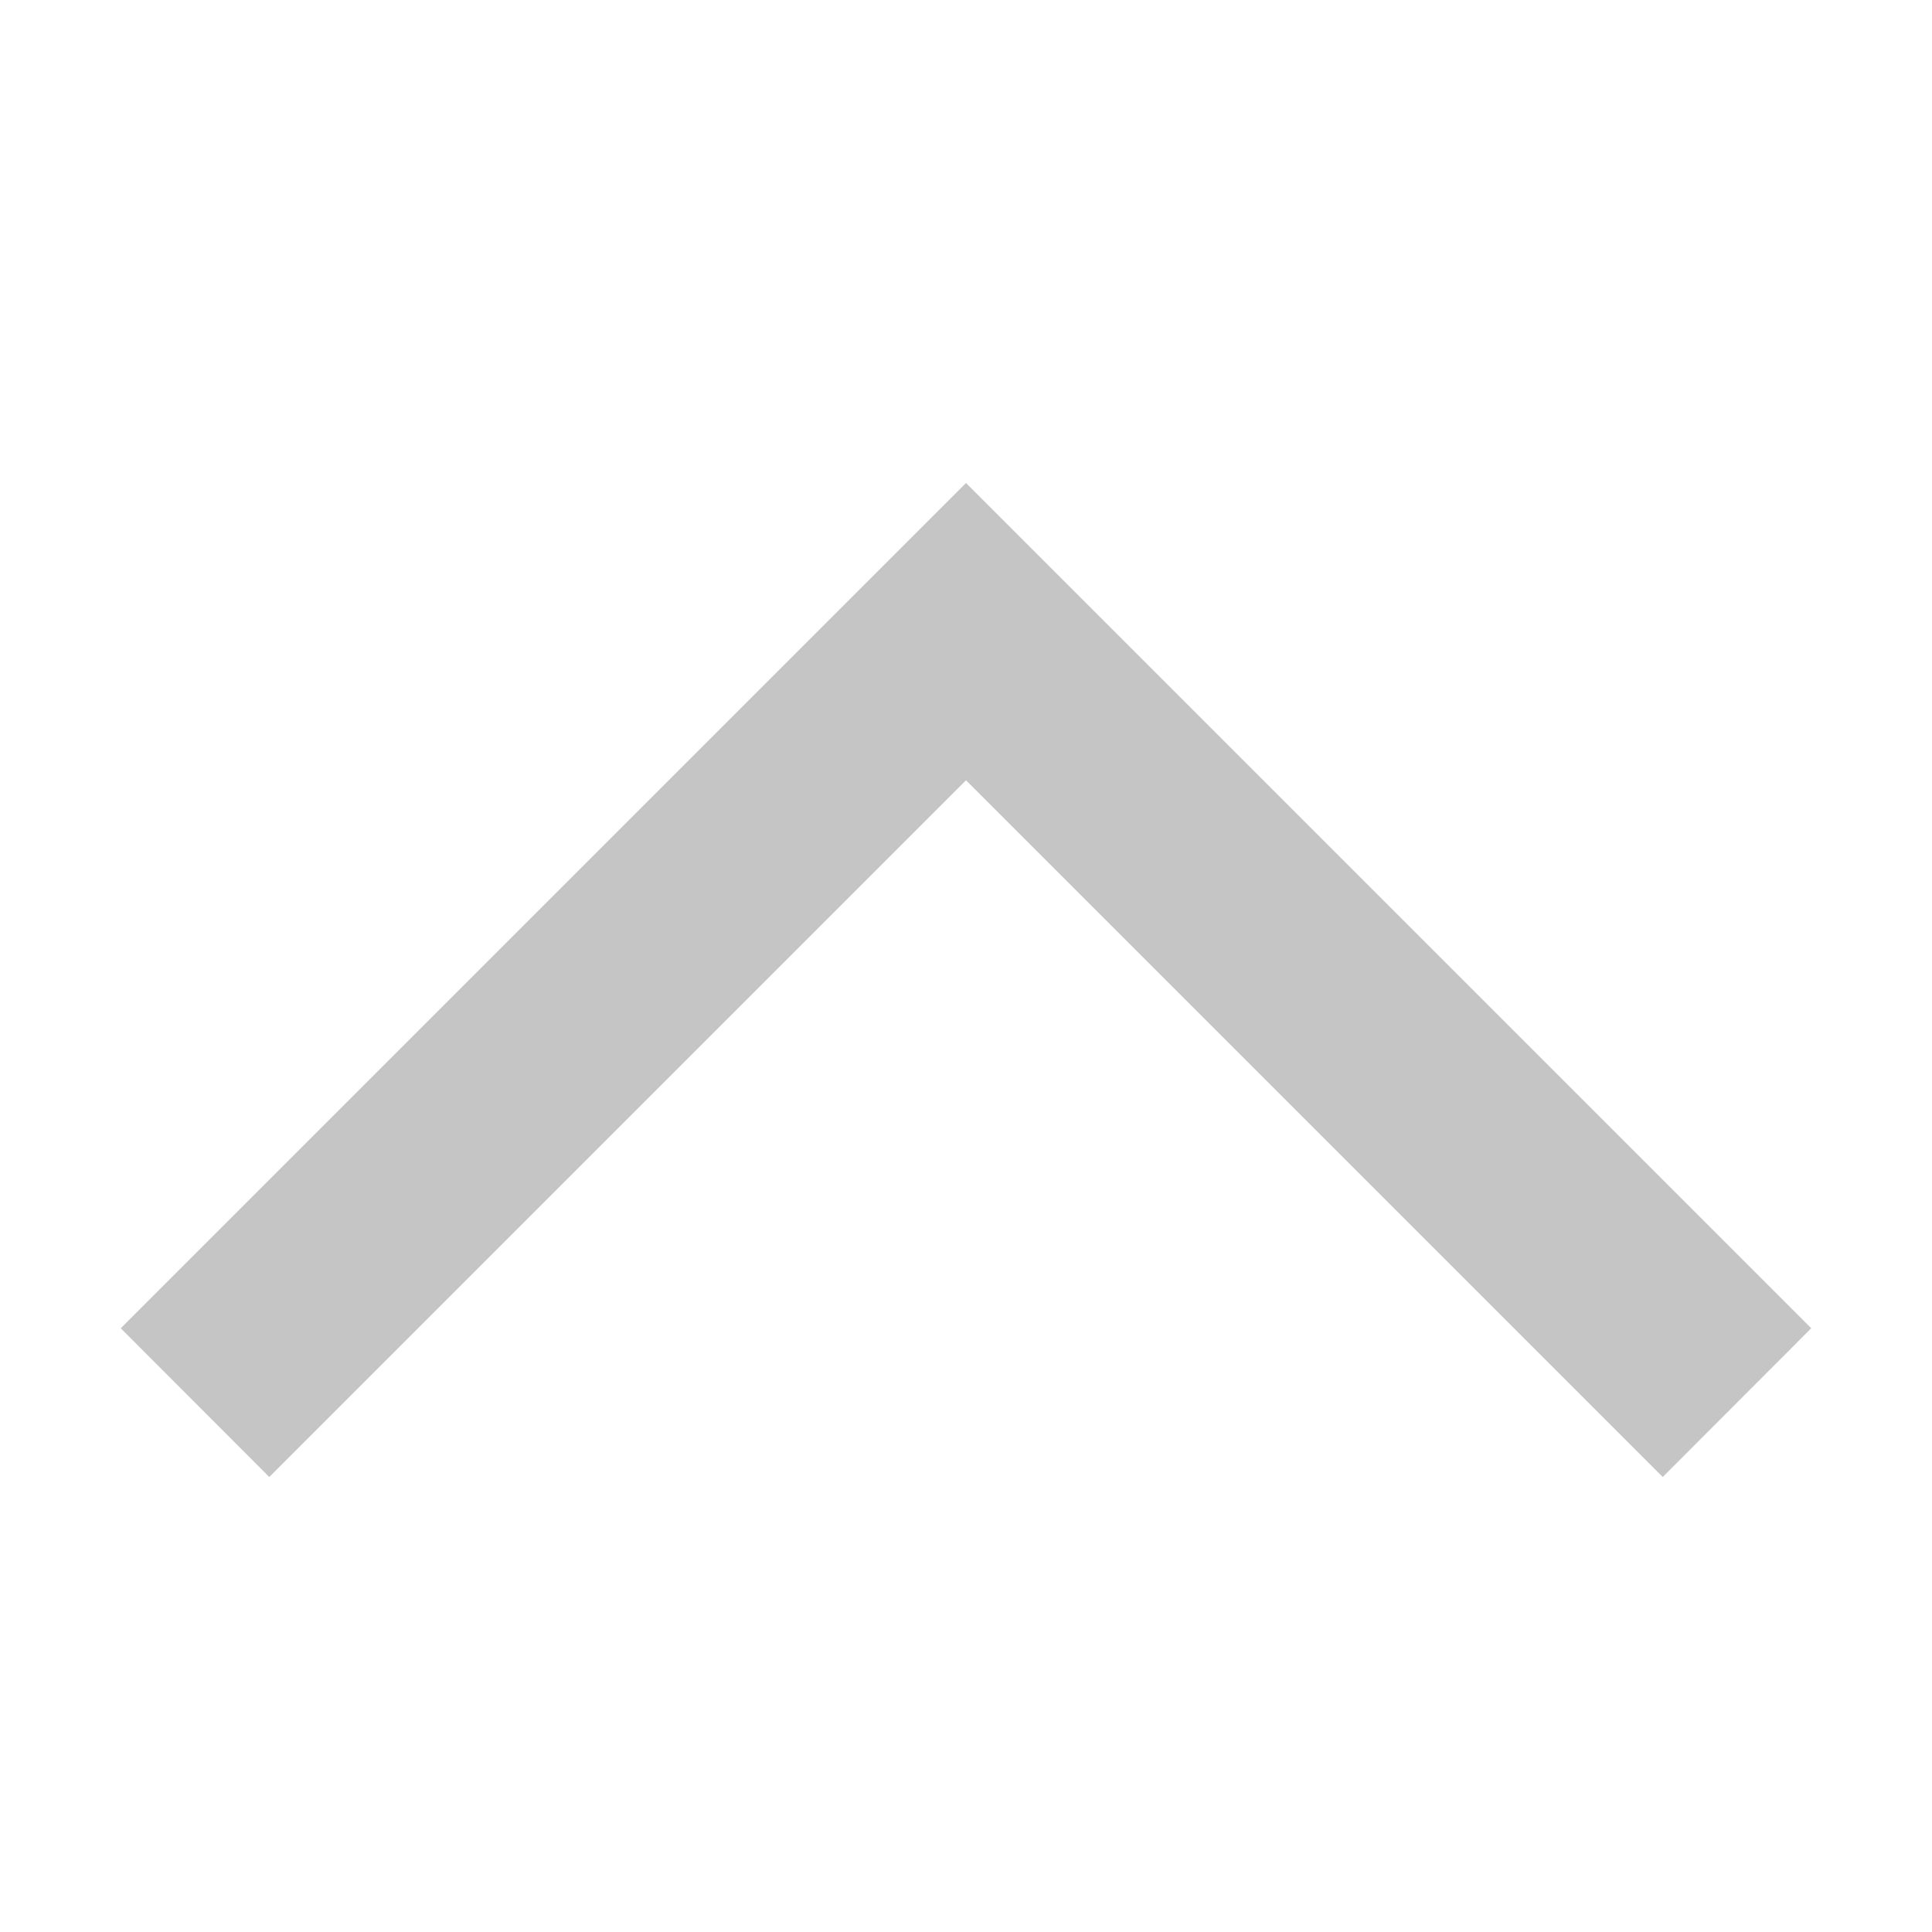
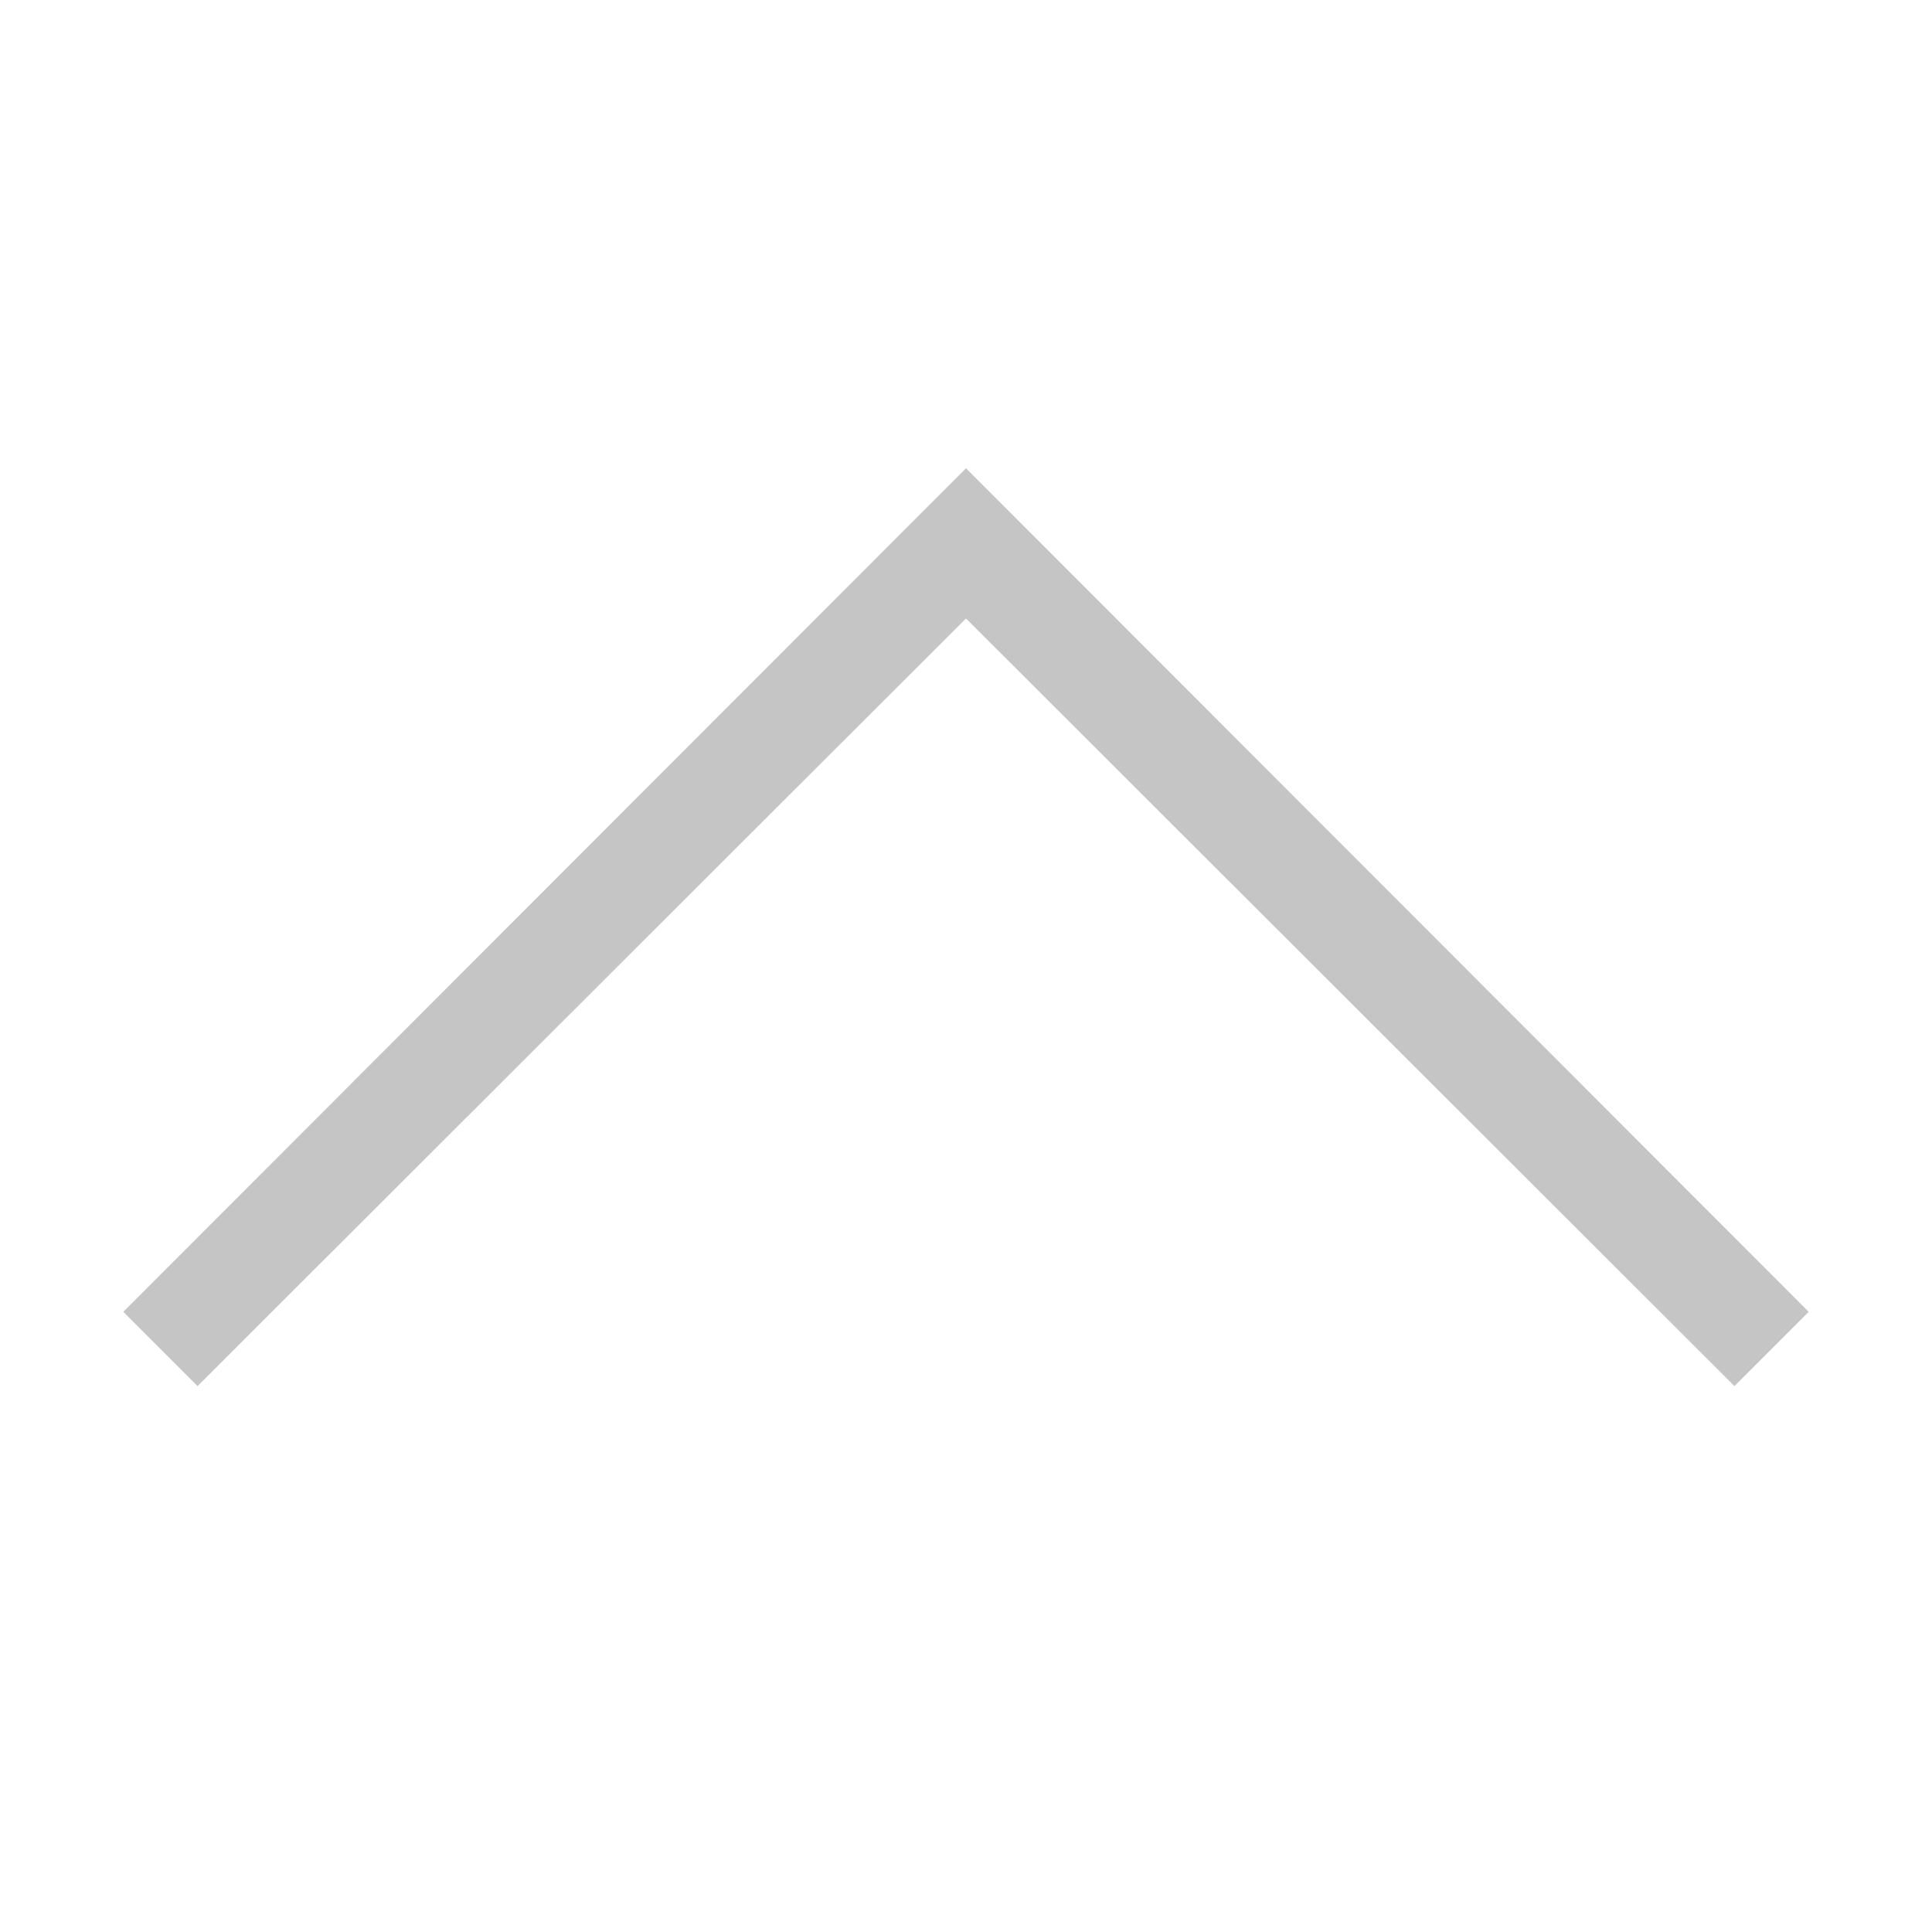
<svg xmlns="http://www.w3.org/2000/svg" width="16" height="16" viewBox="0 0 16 16" fill="none">
-   <path d="M15 11l-1.23 1.232L8 6.462l-5.77 5.77L1 11l7-7 7 7z" fill="#C5C5C5" />
+   <path d="M14.364 11.479L8 5.122L1.636 11.479L1.021 10.864L8 3.878L14.979 10.864L14.364 11.479Z" fill="#C5C5C5" />
</svg>
